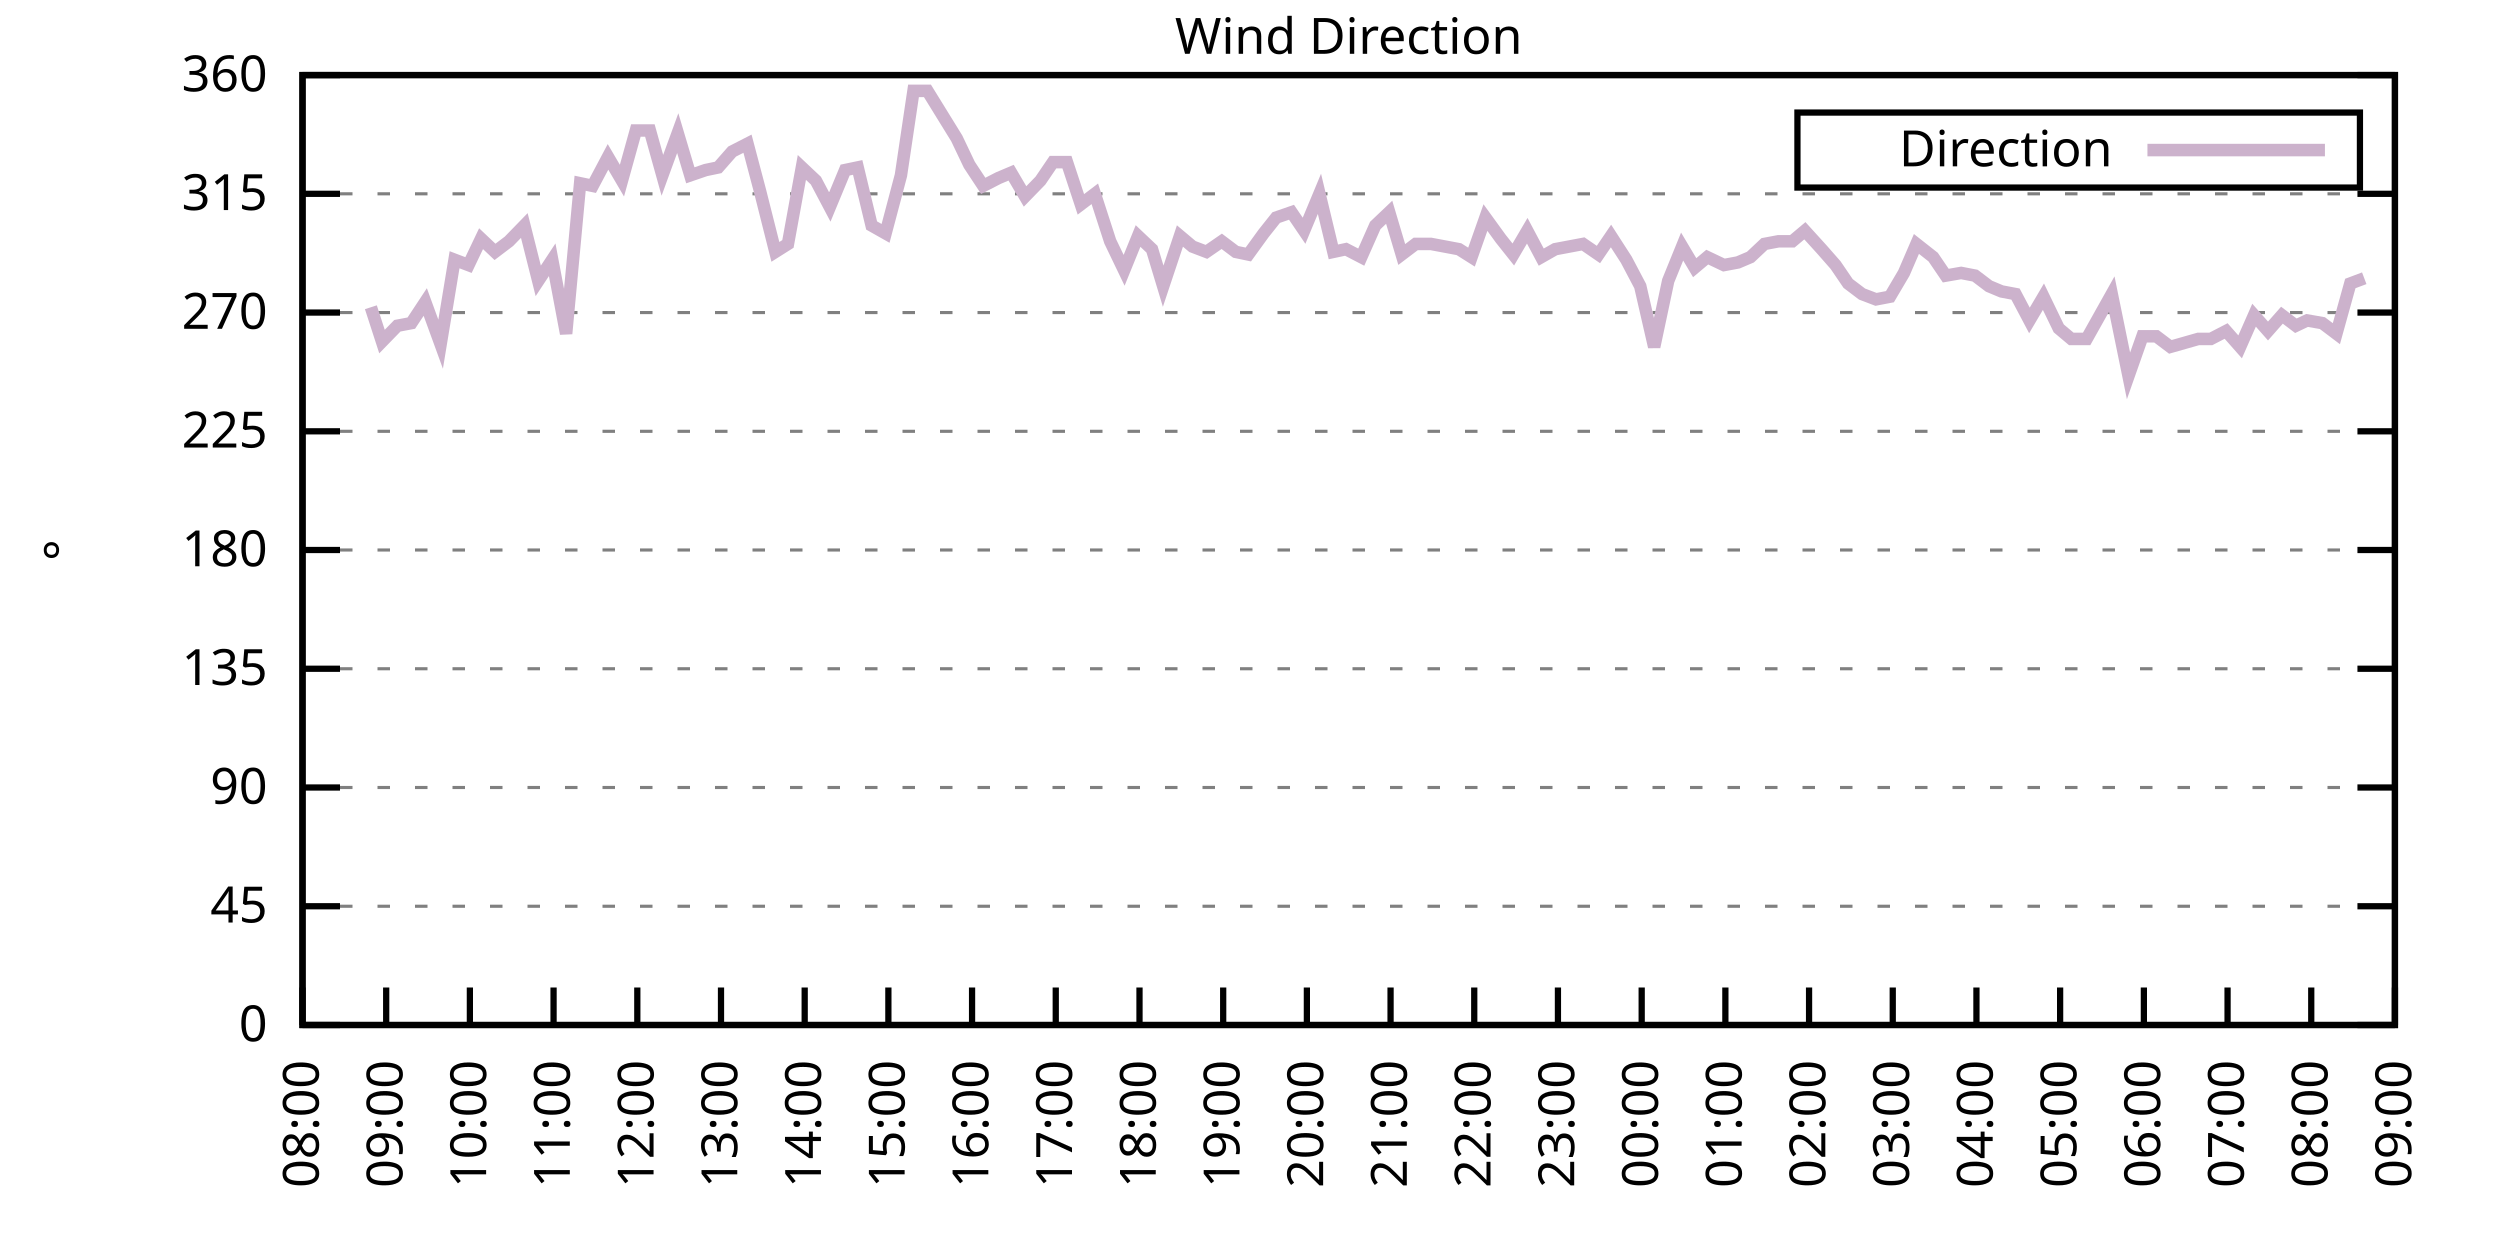
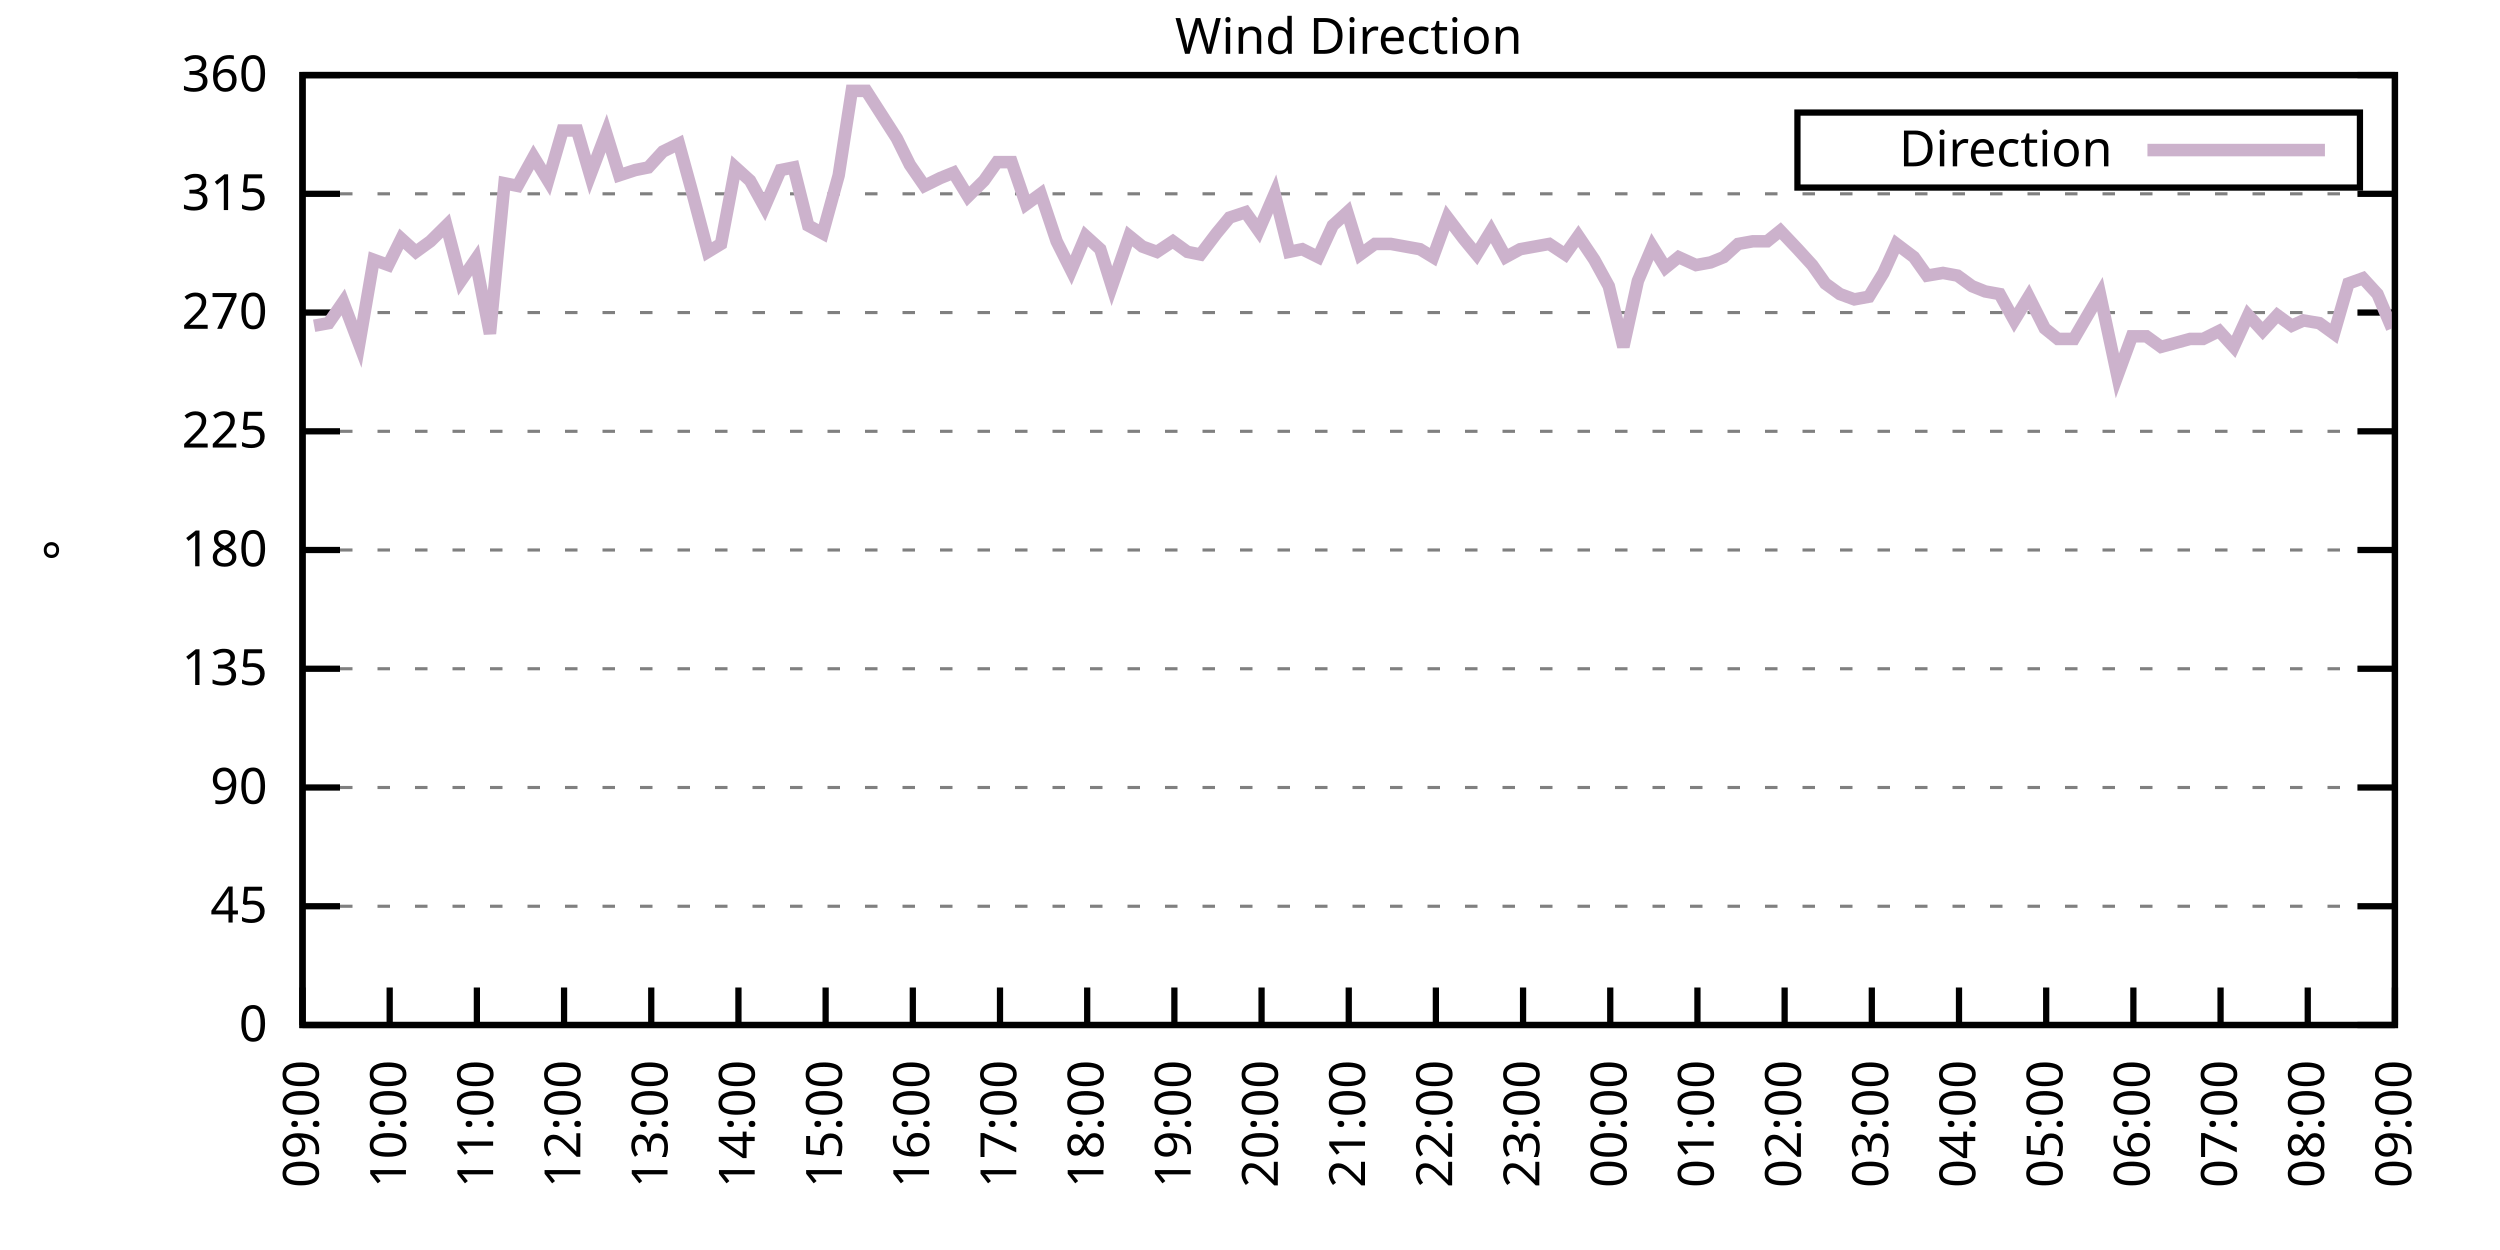
<svg xmlns="http://www.w3.org/2000/svg" xmlns:xlink="http://www.w3.org/1999/xlink" width="400" height="200" viewBox="0 0 400 200">
  <g id="gnuplot_canvas">
    <rect x="0" y="0" width="400" height="200" fill="none" />
    <defs>
      <circle id="gpDot" r="0.5" stroke-width="0.5" stroke="currentColor" />
      <path id="gpPt0" stroke-width="0.333" stroke="currentColor" d="M-1,0 h2 M0,-1 v2" />
      <path id="gpPt1" stroke-width="0.333" stroke="currentColor" d="M-1,-1 L1,1 M1,-1 L-1,1" />
      <path id="gpPt2" stroke-width="0.333" stroke="currentColor" d="M-1,0 L1,0 M0,-1 L0,1 M-1,-1 L1,1 M-1,1 L1,-1" />
      <rect id="gpPt3" stroke-width="0.333" stroke="currentColor" x="-1" y="-1" width="2" height="2" />
      <rect id="gpPt4" stroke-width="0.333" stroke="currentColor" fill="currentColor" x="-1" y="-1" width="2" height="2" />
      <circle id="gpPt5" stroke-width="0.333" stroke="currentColor" cx="0" cy="0" r="1" />
      <use xlink:href="#gpPt5" id="gpPt6" fill="currentColor" stroke="none" />
      <path id="gpPt7" stroke-width="0.333" stroke="currentColor" d="M0,-1.33 L-1.33,0.67 L1.33,0.67 z" />
      <use xlink:href="#gpPt7" id="gpPt8" fill="currentColor" stroke="none" />
      <use xlink:href="#gpPt7" id="gpPt9" stroke="currentColor" transform="rotate(180)" />
      <use xlink:href="#gpPt9" id="gpPt10" fill="currentColor" stroke="none" />
      <use xlink:href="#gpPt3" id="gpPt11" stroke="currentColor" transform="rotate(45)" />
      <use xlink:href="#gpPt11" id="gpPt12" fill="currentColor" stroke="none" />
      <path id="gpPt13" stroke-width="0.333" stroke="currentColor" d="M0,1.330 L1.265,0.411 L0.782,-1.067 L-0.782,-1.076 L-1.265,0.411 z" />
      <use xlink:href="#gpPt13" id="gpPt14" fill="currentColor" stroke="none" />
      <filter id="textbox" filterUnits="objectBoundingBox" x="0" y="0" height="1" width="1">
        <feFlood flood-color="white" flood-opacity="1" result="bgnd" />
        <feComposite in="SourceGraphic" in2="bgnd" operator="atop" />
      </filter>
      <filter id="greybox" filterUnits="objectBoundingBox" x="0" y="0" height="1" width="1">
        <feFlood flood-color="lightgrey" flood-opacity="1" result="grey" />
        <feComposite in="SourceGraphic" in2="grey" operator="atop" />
      </filter>
    </defs>
    <g fill="none" color="white" stroke="currentColor" stroke-width="1.00" stroke-linecap="butt" stroke-linejoin="miter">
</g>
    <g fill="none" color="black" stroke="currentColor" stroke-width="1.00" stroke-linecap="butt" stroke-linejoin="miter">
      <g stroke="none" shape-rendering="crispEdges">
        <polygon fill="rgb(255, 255, 255)" points="48.40,164.00 383.18,164.00 383.18,12.02 48.40,12.02 " />
      </g>
    </g>
    <g fill="none" color="black" stroke="currentColor" stroke-width="1.00" stroke-linecap="butt" stroke-linejoin="miter">
</g>
    <g fill="none" color="black" stroke="black" stroke-width="0.50" stroke-linecap="butt" stroke-linejoin="miter">
</g>
    <g fill="none" color="gray" stroke="currentColor" stroke-width="0.50" stroke-linecap="butt" stroke-linejoin="miter">
      <path stroke="gray" stroke-dasharray="2,4" class="gridline" d="M48.40,164.00 L383.19,164.00  " />
    </g>
    <g fill="none" color="gray" stroke="gray" stroke-width="1.00" stroke-linecap="butt" stroke-linejoin="miter">
</g>
    <g fill="none" color="black" stroke="currentColor" stroke-width="1.00" stroke-linecap="butt" stroke-linejoin="miter">
      <path stroke="black" d="M48.40,164.00 L54.40,164.00 M383.19,164.00 L377.19,164.00  " />
      <g transform="translate(42.80,166.60)" stroke="none" fill="black" font-family="Sans" font-size="8.00" text-anchor="end">
        <text>
          <tspan font-family="Sans"> 0</tspan>
        </text>
      </g>
    </g>
    <g fill="none" color="black" stroke="currentColor" stroke-width="1.00" stroke-linecap="butt" stroke-linejoin="miter">
</g>
    <g fill="none" color="black" stroke="black" stroke-width="0.50" stroke-linecap="butt" stroke-linejoin="miter">
</g>
    <g fill="none" color="gray" stroke="currentColor" stroke-width="0.50" stroke-linecap="butt" stroke-linejoin="miter">
      <path stroke="gray" stroke-dasharray="2,4" class="gridline" d="M48.40,145.00 L383.19,145.00  " />
    </g>
    <g fill="none" color="gray" stroke="gray" stroke-width="1.00" stroke-linecap="butt" stroke-linejoin="miter">
</g>
    <g fill="none" color="black" stroke="currentColor" stroke-width="1.00" stroke-linecap="butt" stroke-linejoin="miter">
      <path stroke="black" d="M48.40,145.00 L54.40,145.00 M383.19,145.00 L377.19,145.00  " />
      <g transform="translate(42.80,147.60)" stroke="none" fill="black" font-family="Sans" font-size="8.00" text-anchor="end">
        <text>
          <tspan font-family="Sans"> 45</tspan>
        </text>
      </g>
    </g>
    <g fill="none" color="black" stroke="currentColor" stroke-width="1.00" stroke-linecap="butt" stroke-linejoin="miter">
</g>
    <g fill="none" color="black" stroke="black" stroke-width="0.50" stroke-linecap="butt" stroke-linejoin="miter">
</g>
    <g fill="none" color="gray" stroke="currentColor" stroke-width="0.50" stroke-linecap="butt" stroke-linejoin="miter">
      <path stroke="gray" stroke-dasharray="2,4" class="gridline" d="M48.40,126.00 L383.19,126.00  " />
    </g>
    <g fill="none" color="gray" stroke="gray" stroke-width="1.00" stroke-linecap="butt" stroke-linejoin="miter">
</g>
    <g fill="none" color="black" stroke="currentColor" stroke-width="1.00" stroke-linecap="butt" stroke-linejoin="miter">
      <path stroke="black" d="M48.40,126.00 L54.40,126.00 M383.19,126.00 L377.19,126.00  " />
      <g transform="translate(42.80,128.60)" stroke="none" fill="black" font-family="Sans" font-size="8.00" text-anchor="end">
        <text>
          <tspan font-family="Sans"> 90</tspan>
        </text>
      </g>
    </g>
    <g fill="none" color="black" stroke="currentColor" stroke-width="1.00" stroke-linecap="butt" stroke-linejoin="miter">
</g>
    <g fill="none" color="black" stroke="black" stroke-width="0.50" stroke-linecap="butt" stroke-linejoin="miter">
</g>
    <g fill="none" color="gray" stroke="currentColor" stroke-width="0.50" stroke-linecap="butt" stroke-linejoin="miter">
      <path stroke="gray" stroke-dasharray="2,4" class="gridline" d="M48.40,107.00 L383.19,107.00  " />
    </g>
    <g fill="none" color="gray" stroke="gray" stroke-width="1.00" stroke-linecap="butt" stroke-linejoin="miter">
</g>
    <g fill="none" color="black" stroke="currentColor" stroke-width="1.00" stroke-linecap="butt" stroke-linejoin="miter">
      <path stroke="black" d="M48.40,107.00 L54.40,107.00 M383.19,107.00 L377.19,107.00  " />
      <g transform="translate(42.80,109.60)" stroke="none" fill="black" font-family="Sans" font-size="8.00" text-anchor="end">
        <text>
          <tspan font-family="Sans"> 135</tspan>
        </text>
      </g>
    </g>
    <g fill="none" color="black" stroke="currentColor" stroke-width="1.00" stroke-linecap="butt" stroke-linejoin="miter">
</g>
    <g fill="none" color="black" stroke="black" stroke-width="0.50" stroke-linecap="butt" stroke-linejoin="miter">
</g>
    <g fill="none" color="gray" stroke="currentColor" stroke-width="0.50" stroke-linecap="butt" stroke-linejoin="miter">
      <path stroke="gray" stroke-dasharray="2,4" class="gridline" d="M48.40,88.00 L383.19,88.00  " />
    </g>
    <g fill="none" color="gray" stroke="gray" stroke-width="1.00" stroke-linecap="butt" stroke-linejoin="miter">
</g>
    <g fill="none" color="black" stroke="currentColor" stroke-width="1.00" stroke-linecap="butt" stroke-linejoin="miter">
      <path stroke="black" d="M48.40,88.00 L54.40,88.00 M383.19,88.00 L377.19,88.00  " />
      <g transform="translate(42.80,90.60)" stroke="none" fill="black" font-family="Sans" font-size="8.00" text-anchor="end">
        <text>
          <tspan font-family="Sans"> 180</tspan>
        </text>
      </g>
    </g>
    <g fill="none" color="black" stroke="currentColor" stroke-width="1.00" stroke-linecap="butt" stroke-linejoin="miter">
</g>
    <g fill="none" color="black" stroke="black" stroke-width="0.50" stroke-linecap="butt" stroke-linejoin="miter">
</g>
    <g fill="none" color="gray" stroke="currentColor" stroke-width="0.50" stroke-linecap="butt" stroke-linejoin="miter">
      <path stroke="gray" stroke-dasharray="2,4" class="gridline" d="M48.40,69.01 L383.19,69.01  " />
    </g>
    <g fill="none" color="gray" stroke="gray" stroke-width="1.00" stroke-linecap="butt" stroke-linejoin="miter">
</g>
    <g fill="none" color="black" stroke="currentColor" stroke-width="1.00" stroke-linecap="butt" stroke-linejoin="miter">
      <path stroke="black" d="M48.40,69.01 L54.40,69.01 M383.19,69.01 L377.19,69.01  " />
      <g transform="translate(42.80,71.61)" stroke="none" fill="black" font-family="Sans" font-size="8.00" text-anchor="end">
        <text>
          <tspan font-family="Sans"> 225</tspan>
        </text>
      </g>
    </g>
    <g fill="none" color="black" stroke="currentColor" stroke-width="1.00" stroke-linecap="butt" stroke-linejoin="miter">
</g>
    <g fill="none" color="black" stroke="black" stroke-width="0.50" stroke-linecap="butt" stroke-linejoin="miter">
</g>
    <g fill="none" color="gray" stroke="currentColor" stroke-width="0.50" stroke-linecap="butt" stroke-linejoin="miter">
      <path stroke="gray" stroke-dasharray="2,4" class="gridline" d="M48.40,50.01 L383.19,50.01  " />
    </g>
    <g fill="none" color="gray" stroke="gray" stroke-width="1.00" stroke-linecap="butt" stroke-linejoin="miter">
</g>
    <g fill="none" color="black" stroke="currentColor" stroke-width="1.00" stroke-linecap="butt" stroke-linejoin="miter">
      <path stroke="black" d="M48.40,50.01 L54.40,50.01 M383.19,50.01 L377.19,50.01  " />
      <g transform="translate(42.80,52.61)" stroke="none" fill="black" font-family="Sans" font-size="8.00" text-anchor="end">
        <text>
          <tspan font-family="Sans"> 270</tspan>
        </text>
      </g>
    </g>
    <g fill="none" color="black" stroke="currentColor" stroke-width="1.00" stroke-linecap="butt" stroke-linejoin="miter">
</g>
    <g fill="none" color="black" stroke="black" stroke-width="0.50" stroke-linecap="butt" stroke-linejoin="miter">
</g>
    <g fill="none" color="gray" stroke="currentColor" stroke-width="0.50" stroke-linecap="butt" stroke-linejoin="miter">
      <path stroke="gray" stroke-dasharray="2,4" class="gridline" d="M48.40,31.01 L383.19,31.01  " />
    </g>
    <g fill="none" color="gray" stroke="gray" stroke-width="1.00" stroke-linecap="butt" stroke-linejoin="miter">
</g>
    <g fill="none" color="black" stroke="currentColor" stroke-width="1.00" stroke-linecap="butt" stroke-linejoin="miter">
      <path stroke="black" d="M48.40,31.01 L54.40,31.01 M383.19,31.01 L377.19,31.01  " />
      <g transform="translate(42.80,33.61)" stroke="none" fill="black" font-family="Sans" font-size="8.00" text-anchor="end">
        <text>
          <tspan font-family="Sans"> 315</tspan>
        </text>
      </g>
    </g>
    <g fill="none" color="black" stroke="currentColor" stroke-width="1.00" stroke-linecap="butt" stroke-linejoin="miter">
</g>
    <g fill="none" color="black" stroke="black" stroke-width="0.50" stroke-linecap="butt" stroke-linejoin="miter">
</g>
    <g fill="none" color="gray" stroke="currentColor" stroke-width="0.50" stroke-linecap="butt" stroke-linejoin="miter">
      <path stroke="gray" stroke-dasharray="2,4" class="gridline" d="M48.40,12.01 L383.19,12.01  " />
    </g>
    <g fill="none" color="gray" stroke="gray" stroke-width="1.00" stroke-linecap="butt" stroke-linejoin="miter">
</g>
    <g fill="none" color="black" stroke="currentColor" stroke-width="1.00" stroke-linecap="butt" stroke-linejoin="miter">
      <path stroke="black" d="M48.40,12.01 L54.40,12.01 M383.19,12.01 L377.19,12.01  " />
      <g transform="translate(42.80,14.61)" stroke="none" fill="black" font-family="Sans" font-size="8.00" text-anchor="end">
        <text>
          <tspan font-family="Sans"> 360</tspan>
        </text>
      </g>
    </g>
    <g fill="none" color="black" stroke="currentColor" stroke-width="1.00" stroke-linecap="butt" stroke-linejoin="miter">
      <path stroke="black" d="M48.40,164.00 L48.40,158.00  " />
      <g transform="translate(51.00,169.60) rotate(270.00)" stroke="none" fill="black" font-family="Sans" font-size="8.00" text-anchor="end">
        <text>
-           <tspan font-family="Sans">08:00</tspan>
-         </text>
-       </g>
-     </g>
-     <g fill="none" color="black" stroke="currentColor" stroke-width="1.00" stroke-linecap="butt" stroke-linejoin="miter">
-       <path stroke="black" d="M61.79,164.00 L61.79,158.00  " />
-       <g transform="translate(64.39,169.60) rotate(270.00)" stroke="none" fill="black" font-family="Sans" font-size="8.00" text-anchor="end">
-         <text>
          <tspan font-family="Sans">09:00</tspan>
        </text>
      </g>
    </g>
    <g fill="none" color="black" stroke="currentColor" stroke-width="1.00" stroke-linecap="butt" stroke-linejoin="miter">
-       <path stroke="black" d="M75.18,164.00 L75.18,158.00  " />
-       <g transform="translate(77.78,169.60) rotate(270.00)" stroke="none" fill="black" font-family="Sans" font-size="8.00" text-anchor="end">
+       <path stroke="black" d="M62.35,164.00 L62.35,158.00  " />
+       <g transform="translate(64.95,169.60) rotate(270.00)" stroke="none" fill="black" font-family="Sans" font-size="8.00" text-anchor="end">
        <text>
          <tspan font-family="Sans">10:00</tspan>
        </text>
      </g>
    </g>
    <g fill="none" color="black" stroke="currentColor" stroke-width="1.00" stroke-linecap="butt" stroke-linejoin="miter">
-       <path stroke="black" d="M88.57,164.00 L88.57,158.00  " />
-       <g transform="translate(91.17,169.60) rotate(270.00)" stroke="none" fill="black" font-family="Sans" font-size="8.00" text-anchor="end">
+       <path stroke="black" d="M76.30,164.00 L76.30,158.00  " />
+       <g transform="translate(78.90,169.60) rotate(270.00)" stroke="none" fill="black" font-family="Sans" font-size="8.00" text-anchor="end">
        <text>
          <tspan font-family="Sans">11:00</tspan>
        </text>
      </g>
    </g>
    <g fill="none" color="black" stroke="currentColor" stroke-width="1.00" stroke-linecap="butt" stroke-linejoin="miter">
-       <path stroke="black" d="M101.97,164.00 L101.97,158.00  " />
-       <g transform="translate(104.57,169.60) rotate(270.00)" stroke="none" fill="black" font-family="Sans" font-size="8.00" text-anchor="end">
+       <path stroke="black" d="M90.25,164.00 L90.25,158.00  " />
+       <g transform="translate(92.85,169.60) rotate(270.00)" stroke="none" fill="black" font-family="Sans" font-size="8.00" text-anchor="end">
        <text>
          <tspan font-family="Sans">12:00</tspan>
        </text>
      </g>
    </g>
    <g fill="none" color="black" stroke="currentColor" stroke-width="1.00" stroke-linecap="butt" stroke-linejoin="miter">
-       <path stroke="black" d="M115.36,164.00 L115.36,158.00  " />
-       <g transform="translate(117.96,169.60) rotate(270.00)" stroke="none" fill="black" font-family="Sans" font-size="8.00" text-anchor="end">
+       <path stroke="black" d="M104.20,164.00 L104.20,158.00  " />
+       <g transform="translate(106.80,169.60) rotate(270.00)" stroke="none" fill="black" font-family="Sans" font-size="8.00" text-anchor="end">
        <text>
          <tspan font-family="Sans">13:00</tspan>
        </text>
      </g>
    </g>
    <g fill="none" color="black" stroke="currentColor" stroke-width="1.00" stroke-linecap="butt" stroke-linejoin="miter">
-       <path stroke="black" d="M128.75,164.00 L128.75,158.00  " />
-       <g transform="translate(131.35,169.60) rotate(270.00)" stroke="none" fill="black" font-family="Sans" font-size="8.00" text-anchor="end">
+       <path stroke="black" d="M118.15,164.00 L118.15,158.00  " />
+       <g transform="translate(120.75,169.60) rotate(270.00)" stroke="none" fill="black" font-family="Sans" font-size="8.00" text-anchor="end">
        <text>
          <tspan font-family="Sans">14:00</tspan>
        </text>
      </g>
    </g>
    <g fill="none" color="black" stroke="currentColor" stroke-width="1.00" stroke-linecap="butt" stroke-linejoin="miter">
-       <path stroke="black" d="M142.14,164.00 L142.14,158.00  " />
-       <g transform="translate(144.74,169.60) rotate(270.00)" stroke="none" fill="black" font-family="Sans" font-size="8.00" text-anchor="end">
+       <path stroke="black" d="M132.10,164.00 L132.10,158.00  " />
+       <g transform="translate(134.70,169.60) rotate(270.00)" stroke="none" fill="black" font-family="Sans" font-size="8.00" text-anchor="end">
        <text>
          <tspan font-family="Sans">15:00</tspan>
        </text>
      </g>
    </g>
    <g fill="none" color="black" stroke="currentColor" stroke-width="1.00" stroke-linecap="butt" stroke-linejoin="miter">
-       <path stroke="black" d="M155.53,164.00 L155.53,158.00  " />
-       <g transform="translate(158.13,169.60) rotate(270.00)" stroke="none" fill="black" font-family="Sans" font-size="8.00" text-anchor="end">
+       <path stroke="black" d="M146.05,164.00 L146.05,158.00  " />
+       <g transform="translate(148.65,169.60) rotate(270.00)" stroke="none" fill="black" font-family="Sans" font-size="8.00" text-anchor="end">
        <text>
          <tspan font-family="Sans">16:00</tspan>
        </text>
      </g>
    </g>
    <g fill="none" color="black" stroke="currentColor" stroke-width="1.00" stroke-linecap="butt" stroke-linejoin="miter">
-       <path stroke="black" d="M168.92,164.00 L168.92,158.00  " />
-       <g transform="translate(171.52,169.60) rotate(270.00)" stroke="none" fill="black" font-family="Sans" font-size="8.00" text-anchor="end">
+       <path stroke="black" d="M160.00,164.00 L160.00,158.00  " />
+       <g transform="translate(162.60,169.60) rotate(270.00)" stroke="none" fill="black" font-family="Sans" font-size="8.00" text-anchor="end">
        <text>
          <tspan font-family="Sans">17:00</tspan>
        </text>
      </g>
    </g>
    <g fill="none" color="black" stroke="currentColor" stroke-width="1.00" stroke-linecap="butt" stroke-linejoin="miter">
-       <path stroke="black" d="M182.32,164.00 L182.32,158.00  " />
-       <g transform="translate(184.92,169.60) rotate(270.00)" stroke="none" fill="black" font-family="Sans" font-size="8.00" text-anchor="end">
+       <path stroke="black" d="M173.95,164.00 L173.95,158.00  " />
+       <g transform="translate(176.55,169.60) rotate(270.00)" stroke="none" fill="black" font-family="Sans" font-size="8.00" text-anchor="end">
        <text>
          <tspan font-family="Sans">18:00</tspan>
        </text>
      </g>
    </g>
    <g fill="none" color="black" stroke="currentColor" stroke-width="1.00" stroke-linecap="butt" stroke-linejoin="miter">
-       <path stroke="black" d="M195.71,164.00 L195.71,158.00  " />
-       <g transform="translate(198.31,169.60) rotate(270.00)" stroke="none" fill="black" font-family="Sans" font-size="8.00" text-anchor="end">
+       <path stroke="black" d="M187.90,164.00 L187.90,158.00  " />
+       <g transform="translate(190.50,169.60) rotate(270.00)" stroke="none" fill="black" font-family="Sans" font-size="8.00" text-anchor="end">
        <text>
          <tspan font-family="Sans">19:00</tspan>
        </text>
      </g>
    </g>
    <g fill="none" color="black" stroke="currentColor" stroke-width="1.00" stroke-linecap="butt" stroke-linejoin="miter">
-       <path stroke="black" d="M209.10,164.00 L209.10,158.00  " />
-       <g transform="translate(211.70,169.60) rotate(270.00)" stroke="none" fill="black" font-family="Sans" font-size="8.00" text-anchor="end">
+       <path stroke="black" d="M201.85,164.00 L201.85,158.00  " />
+       <g transform="translate(204.45,169.60) rotate(270.00)" stroke="none" fill="black" font-family="Sans" font-size="8.00" text-anchor="end">
        <text>
          <tspan font-family="Sans">20:00</tspan>
        </text>
      </g>
    </g>
    <g fill="none" color="black" stroke="currentColor" stroke-width="1.00" stroke-linecap="butt" stroke-linejoin="miter">
-       <path stroke="black" d="M222.49,164.00 L222.49,158.00  " />
-       <g transform="translate(225.09,169.60) rotate(270.00)" stroke="none" fill="black" font-family="Sans" font-size="8.00" text-anchor="end">
+       <path stroke="black" d="M215.80,164.00 L215.80,158.00  " />
+       <g transform="translate(218.40,169.60) rotate(270.00)" stroke="none" fill="black" font-family="Sans" font-size="8.00" text-anchor="end">
        <text>
          <tspan font-family="Sans">21:00</tspan>
        </text>
      </g>
    </g>
    <g fill="none" color="black" stroke="currentColor" stroke-width="1.00" stroke-linecap="butt" stroke-linejoin="miter">
-       <path stroke="black" d="M235.88,164.00 L235.88,158.00  " />
-       <g transform="translate(238.48,169.60) rotate(270.00)" stroke="none" fill="black" font-family="Sans" font-size="8.00" text-anchor="end">
+       <path stroke="black" d="M229.74,164.00 L229.74,158.00  " />
+       <g transform="translate(232.34,169.60) rotate(270.00)" stroke="none" fill="black" font-family="Sans" font-size="8.00" text-anchor="end">
        <text>
          <tspan font-family="Sans">22:00</tspan>
        </text>
      </g>
    </g>
    <g fill="none" color="black" stroke="currentColor" stroke-width="1.00" stroke-linecap="butt" stroke-linejoin="miter">
-       <path stroke="black" d="M249.27,164.00 L249.27,158.00  " />
-       <g transform="translate(251.87,169.60) rotate(270.00)" stroke="none" fill="black" font-family="Sans" font-size="8.00" text-anchor="end">
+       <path stroke="black" d="M243.69,164.00 L243.69,158.00  " />
+       <g transform="translate(246.29,169.60) rotate(270.00)" stroke="none" fill="black" font-family="Sans" font-size="8.00" text-anchor="end">
        <text>
          <tspan font-family="Sans">23:00</tspan>
        </text>
      </g>
    </g>
    <g fill="none" color="black" stroke="currentColor" stroke-width="1.00" stroke-linecap="butt" stroke-linejoin="miter">
-       <path stroke="black" d="M262.67,164.00 L262.67,158.00  " />
-       <g transform="translate(265.27,169.60) rotate(270.00)" stroke="none" fill="black" font-family="Sans" font-size="8.00" text-anchor="end">
+       <path stroke="black" d="M257.64,164.00 L257.64,158.00  " />
+       <g transform="translate(260.24,169.60) rotate(270.00)" stroke="none" fill="black" font-family="Sans" font-size="8.00" text-anchor="end">
        <text>
          <tspan font-family="Sans">00:00</tspan>
        </text>
      </g>
    </g>
    <g fill="none" color="black" stroke="currentColor" stroke-width="1.00" stroke-linecap="butt" stroke-linejoin="miter">
-       <path stroke="black" d="M276.06,164.00 L276.06,158.00  " />
-       <g transform="translate(278.66,169.60) rotate(270.00)" stroke="none" fill="black" font-family="Sans" font-size="8.00" text-anchor="end">
+       <path stroke="black" d="M271.59,164.00 L271.59,158.00  " />
+       <g transform="translate(274.19,169.60) rotate(270.00)" stroke="none" fill="black" font-family="Sans" font-size="8.00" text-anchor="end">
        <text>
          <tspan font-family="Sans">01:00</tspan>
        </text>
      </g>
    </g>
    <g fill="none" color="black" stroke="currentColor" stroke-width="1.00" stroke-linecap="butt" stroke-linejoin="miter">
-       <path stroke="black" d="M289.45,164.00 L289.45,158.00  " />
-       <g transform="translate(292.05,169.60) rotate(270.00)" stroke="none" fill="black" font-family="Sans" font-size="8.00" text-anchor="end">
+       <path stroke="black" d="M285.54,164.00 L285.54,158.00  " />
+       <g transform="translate(288.14,169.60) rotate(270.00)" stroke="none" fill="black" font-family="Sans" font-size="8.00" text-anchor="end">
        <text>
          <tspan font-family="Sans">02:00</tspan>
        </text>
      </g>
    </g>
    <g fill="none" color="black" stroke="currentColor" stroke-width="1.00" stroke-linecap="butt" stroke-linejoin="miter">
-       <path stroke="black" d="M302.84,164.00 L302.84,158.00  " />
-       <g transform="translate(305.44,169.60) rotate(270.00)" stroke="none" fill="black" font-family="Sans" font-size="8.00" text-anchor="end">
+       <path stroke="black" d="M299.49,164.00 L299.49,158.00  " />
+       <g transform="translate(302.09,169.60) rotate(270.00)" stroke="none" fill="black" font-family="Sans" font-size="8.00" text-anchor="end">
        <text>
          <tspan font-family="Sans">03:00</tspan>
        </text>
      </g>
    </g>
    <g fill="none" color="black" stroke="currentColor" stroke-width="1.00" stroke-linecap="butt" stroke-linejoin="miter">
-       <path stroke="black" d="M316.23,164.00 L316.23,158.00  " />
-       <g transform="translate(318.83,169.60) rotate(270.00)" stroke="none" fill="black" font-family="Sans" font-size="8.00" text-anchor="end">
+       <path stroke="black" d="M313.44,164.00 L313.44,158.00  " />
+       <g transform="translate(316.04,169.60) rotate(270.00)" stroke="none" fill="black" font-family="Sans" font-size="8.00" text-anchor="end">
        <text>
          <tspan font-family="Sans">04:00</tspan>
        </text>
      </g>
    </g>
    <g fill="none" color="black" stroke="currentColor" stroke-width="1.00" stroke-linecap="butt" stroke-linejoin="miter">
-       <path stroke="black" d="M329.62,164.00 L329.62,158.00  " />
-       <g transform="translate(332.22,169.60) rotate(270.00)" stroke="none" fill="black" font-family="Sans" font-size="8.00" text-anchor="end">
+       <path stroke="black" d="M327.39,164.00 L327.39,158.00  " />
+       <g transform="translate(329.99,169.60) rotate(270.00)" stroke="none" fill="black" font-family="Sans" font-size="8.00" text-anchor="end">
        <text>
          <tspan font-family="Sans">05:00</tspan>
        </text>
      </g>
    </g>
    <g fill="none" color="black" stroke="currentColor" stroke-width="1.00" stroke-linecap="butt" stroke-linejoin="miter">
-       <path stroke="black" d="M343.02,164.00 L343.02,158.00  " />
-       <g transform="translate(345.62,169.60) rotate(270.00)" stroke="none" fill="black" font-family="Sans" font-size="8.00" text-anchor="end">
+       <path stroke="black" d="M341.34,164.00 L341.34,158.00  " />
+       <g transform="translate(343.94,169.60) rotate(270.00)" stroke="none" fill="black" font-family="Sans" font-size="8.00" text-anchor="end">
        <text>
          <tspan font-family="Sans">06:00</tspan>
        </text>
      </g>
    </g>
    <g fill="none" color="black" stroke="currentColor" stroke-width="1.00" stroke-linecap="butt" stroke-linejoin="miter">
-       <path stroke="black" d="M356.41,164.00 L356.41,158.00  " />
-       <g transform="translate(359.01,169.60) rotate(270.00)" stroke="none" fill="black" font-family="Sans" font-size="8.00" text-anchor="end">
+       <path stroke="black" d="M355.29,164.00 L355.29,158.00  " />
+       <g transform="translate(357.89,169.60) rotate(270.00)" stroke="none" fill="black" font-family="Sans" font-size="8.00" text-anchor="end">
        <text>
          <tspan font-family="Sans">07:00</tspan>
        </text>
      </g>
    </g>
    <g fill="none" color="black" stroke="currentColor" stroke-width="1.00" stroke-linecap="butt" stroke-linejoin="miter">
-       <path stroke="black" d="M369.80,164.00 L369.80,158.00  " />
-       <g transform="translate(372.40,169.60) rotate(270.00)" stroke="none" fill="black" font-family="Sans" font-size="8.00" text-anchor="end">
+       <path stroke="black" d="M369.24,164.00 L369.24,158.00  " />
+       <g transform="translate(371.84,169.60) rotate(270.00)" stroke="none" fill="black" font-family="Sans" font-size="8.00" text-anchor="end">
        <text>
          <tspan font-family="Sans">08:00</tspan>
        </text>
      </g>
    </g>
    <g fill="none" color="black" stroke="currentColor" stroke-width="1.00" stroke-linecap="butt" stroke-linejoin="miter">
      <path stroke="black" d="M383.19,164.00 L383.19,158.00  " />
      <g transform="translate(385.79,169.60) rotate(270.00)" stroke="none" fill="black" font-family="Sans" font-size="8.00" text-anchor="end">
        <text>
          <tspan font-family="Sans">09:00</tspan>
        </text>
      </g>
    </g>
    <g fill="none" color="black" stroke="currentColor" stroke-width="1.00" stroke-linecap="butt" stroke-linejoin="miter">
</g>
    <g fill="none" color="black" stroke="currentColor" stroke-width="1.00" stroke-linecap="butt" stroke-linejoin="miter">
      <path stroke="black" d="M48.40,12.01 L48.40,164.00 L383.19,164.00 L383.19,12.01 L48.40,12.01 Z  " />
    </g>
    <g fill="none" color="black" stroke="currentColor" stroke-width="1.00" stroke-linecap="butt" stroke-linejoin="miter">
</g>
    <g fill="none" color="black" stroke="currentColor" stroke-width="1.00" stroke-linecap="butt" stroke-linejoin="miter">
      <path stroke="black" d="M287.59,30.01 L287.59,18.01 L377.59,18.01 L377.59,30.01 L287.59,30.01 Z  " />
    </g>
    <g id="Wind_direction_plot_1">
      <g fill="none" color="white" stroke="black" stroke-width="2.00" stroke-linecap="butt" stroke-linejoin="miter">
</g>
      <g fill="none" color="black" stroke="currentColor" stroke-width="2.00" stroke-linecap="butt" stroke-linejoin="miter">
        <g transform="translate(337.99,26.61)" stroke="none" fill="black" font-family="Sans" font-size="8.00" text-anchor="end">
          <text>
            <tspan font-family="Sans">Direction</tspan>
          </text>
        </g>
      </g>
      <g fill="none" color="black" stroke="currentColor" stroke-width="2.00" stroke-linecap="butt" stroke-linejoin="miter">
-         <path stroke="rgb(204, 178, 204)" d="M343.59,24.01 L371.99,24.01 M59.34,49.16 L61.12,54.65 L63.58,52.12 L65.81,51.70 L68.04,48.32 L70.50,55.07   L72.73,41.56 L74.96,42.41 L76.97,38.19 L79.20,40.30 L81.43,38.61 L83.89,36.08 L86.12,44.94 L88.35,41.56   L90.58,53.39 L92.82,29.32 L94.82,29.74 L97.28,25.10 L99.51,28.90 L101.74,20.88 L103.98,20.88 L105.98,28.05   L108.44,21.30 L110.45,28.05 L112.90,27.21 L114.91,26.79 L117.14,24.25 L119.60,22.99 L121.61,30.59 L124.06,40.30   L126.07,39.03 L128.30,26.79 L130.54,28.90 L132.77,33.12 L135.22,27.21 L137.23,26.79 L139.46,36.08 L141.69,37.34   L144.15,28.05 L146.16,14.54 L148.39,14.54 L153.08,22.14 L155.09,26.36 L157.32,29.74 L159.77,28.48 L161.78,27.63   L164.01,31.43 L166.47,28.90 L168.48,25.94 L170.71,25.94 L172.94,32.70 L175.17,31.01 L177.63,38.61 L179.86,43.25   L182.09,37.76 L184.32,39.87 L186.11,45.79 L188.79,37.76 L190.80,39.45 L193.03,40.30 L195.48,38.61 L197.72,40.30   L199.73,40.72 L202.18,37.34 L204.19,34.81 L206.64,33.96 L208.65,36.92 L211.11,31.01 L213.34,40.30 L215.35,39.87   L217.80,41.14 L220.04,36.08 L222.27,33.96 L224.28,40.72 L226.51,39.03 L228.96,39.03 L231.20,39.45 L233.43,39.87   L235.44,41.14 L237.67,34.81 L240.12,38.19 L242.13,40.72 L244.36,36.92 L246.60,41.14 L248.83,39.87 L251.06,39.45   L253.29,39.03 L255.75,40.72 L257.76,37.76 L260.21,41.56 L262.44,45.79 L264.67,55.50 L266.91,44.94 L269.14,39.45   L271.15,42.83 L273.16,41.14 L275.83,42.41 L278.07,41.99 L280.07,41.14 L282.31,39.03 L284.54,38.61 L286.77,38.61   L288.78,36.92 L291.46,39.87 L293.69,42.41 L295.70,45.36 L297.93,47.05 L300.16,47.90 L302.39,47.47 L304.63,43.67   L306.63,39.03 L309.31,41.14 L311.32,44.10 L313.78,43.67 L316.01,44.10 L318.24,45.79 L320.25,46.63 L322.48,47.05   L324.71,51.27 L326.95,47.47 L329.40,52.54 L331.41,54.23 L333.86,54.23 L337.88,47.05 L340.56,60.14 L342.79,53.81   L345.02,53.81 L347.26,55.50 L351.72,54.23 L353.73,54.23 L356.18,52.96 L358.42,55.50 L360.65,50.43 L362.88,52.96   L365.11,50.43 L367.34,52.12 L369.13,51.27 L371.58,51.70 L373.82,53.39 L376.05,45.36 L378.28,44.52  " />
+         <path stroke="rgb(204, 178, 204)" d="M343.59,24.01 L371.99,24.01 M50.26,52.12 L52.58,51.70 L54.91,48.32 L57.47,55.07 L59.79,41.56 L62.12,42.41   L64.21,38.19 L66.53,40.30 L68.86,38.61 L71.42,36.08 L73.74,44.94 L76.07,41.56 L78.39,53.39 L80.72,29.32   L82.81,29.74 L85.37,25.10 L87.69,28.90 L90.02,20.88 L92.34,20.88 L94.43,28.05 L96.99,21.30 L99.08,28.05   L101.64,27.21 L103.73,26.79 L106.06,24.25 L108.62,22.99 L110.71,30.59 L113.27,40.30 L115.36,39.03 L117.68,26.79   L120.01,28.90 L122.33,33.12 L124.89,27.21 L126.98,26.79 L129.31,36.08 L131.63,37.34 L134.19,28.05 L136.28,14.54   L138.61,14.54 L143.49,22.14 L145.58,26.36 L147.91,29.74 L150.46,28.48 L152.56,27.63 L154.88,31.43 L157.44,28.90   L159.53,25.94 L161.86,25.94 L164.18,32.70 L166.51,31.01 L169.06,38.61 L171.39,43.25 L173.71,37.76 L176.04,39.87   L177.90,45.79 L180.69,37.76 L182.78,39.45 L185.11,40.30 L187.66,38.61 L189.99,40.30 L192.08,40.72 L194.64,37.34   L196.73,34.81 L199.29,33.96 L201.38,36.92 L203.94,31.01 L206.26,40.30 L208.36,39.87 L210.91,41.14 L213.24,36.08   L215.56,33.96 L217.65,40.72 L219.98,39.03 L222.54,39.03 L224.86,39.45 L227.19,39.87 L229.28,41.14 L231.60,34.81   L234.16,38.19 L236.25,40.72 L238.58,36.92 L240.90,41.14 L243.23,39.87 L245.55,39.45 L247.88,39.03 L250.44,40.72   L252.53,37.76 L255.09,41.56 L257.41,45.79 L259.74,55.50 L262.06,44.94 L264.39,39.45 L266.48,42.83 L268.57,41.14   L271.36,42.41 L273.69,41.99 L275.78,41.14 L278.10,39.03 L280.43,38.61 L282.75,38.61 L284.85,36.92 L287.64,39.87   L289.96,42.41 L292.05,45.36 L294.38,47.05 L296.70,47.90 L299.03,47.47 L301.35,43.67 L303.44,39.03 L306.23,41.14   L308.33,44.10 L310.88,43.67 L313.21,44.10 L315.53,45.79 L317.63,46.63 L319.95,47.05 L322.28,51.27 L324.60,47.47   L327.16,52.54 L329.25,54.23 L331.81,54.23 L335.99,47.05 L338.78,60.14 L341.11,53.81 L343.43,53.81 L345.76,55.50   L350.41,54.23 L352.50,54.23 L355.06,52.96 L357.38,55.50 L359.71,50.43 L362.03,52.96 L364.36,50.43 L366.68,52.12   L368.54,51.27 L371.10,51.70 L373.43,53.39 L375.75,45.36 L378.08,44.52 L380.40,47.05 L382.73,52.54  " />
      </g>
    </g>
    <g fill="none" color="black" stroke="currentColor" stroke-width="2.00" stroke-linecap="butt" stroke-linejoin="miter">
</g>
    <g fill="none" color="black" stroke="black" stroke-width="1.00" stroke-linecap="butt" stroke-linejoin="miter">
</g>
    <g fill="none" color="black" stroke="currentColor" stroke-width="1.00" stroke-linecap="butt" stroke-linejoin="miter">
      <path stroke="black" d="M48.40,12.01 L48.40,164.00 L383.19,164.00 L383.19,12.01 L48.40,12.01 Z  " />
      <g transform="translate(12.80,88.01) rotate(270.00)" stroke="none" fill="black" font-family="Sans" font-size="8.00" text-anchor="middle">
        <text>
          <tspan font-family="Sans">°</tspan>
        </text>
      </g>
    </g>
    <g fill="none" color="black" stroke="currentColor" stroke-width="1.00" stroke-linecap="butt" stroke-linejoin="miter">
</g>
    <g fill="none" color="black" stroke="currentColor" stroke-width="1.00" stroke-linecap="butt" stroke-linejoin="miter">
      <g transform="translate(215.79,8.61)" stroke="none" fill="black" font-family="Sans" font-size="8.00" text-anchor="middle">
        <text>
          <tspan font-family="Sans">Wind Direction</tspan>
        </text>
      </g>
    </g>
    <g fill="none" color="black" stroke="currentColor" stroke-width="1.00" stroke-linecap="butt" stroke-linejoin="miter">
</g>
  </g>
</svg>
